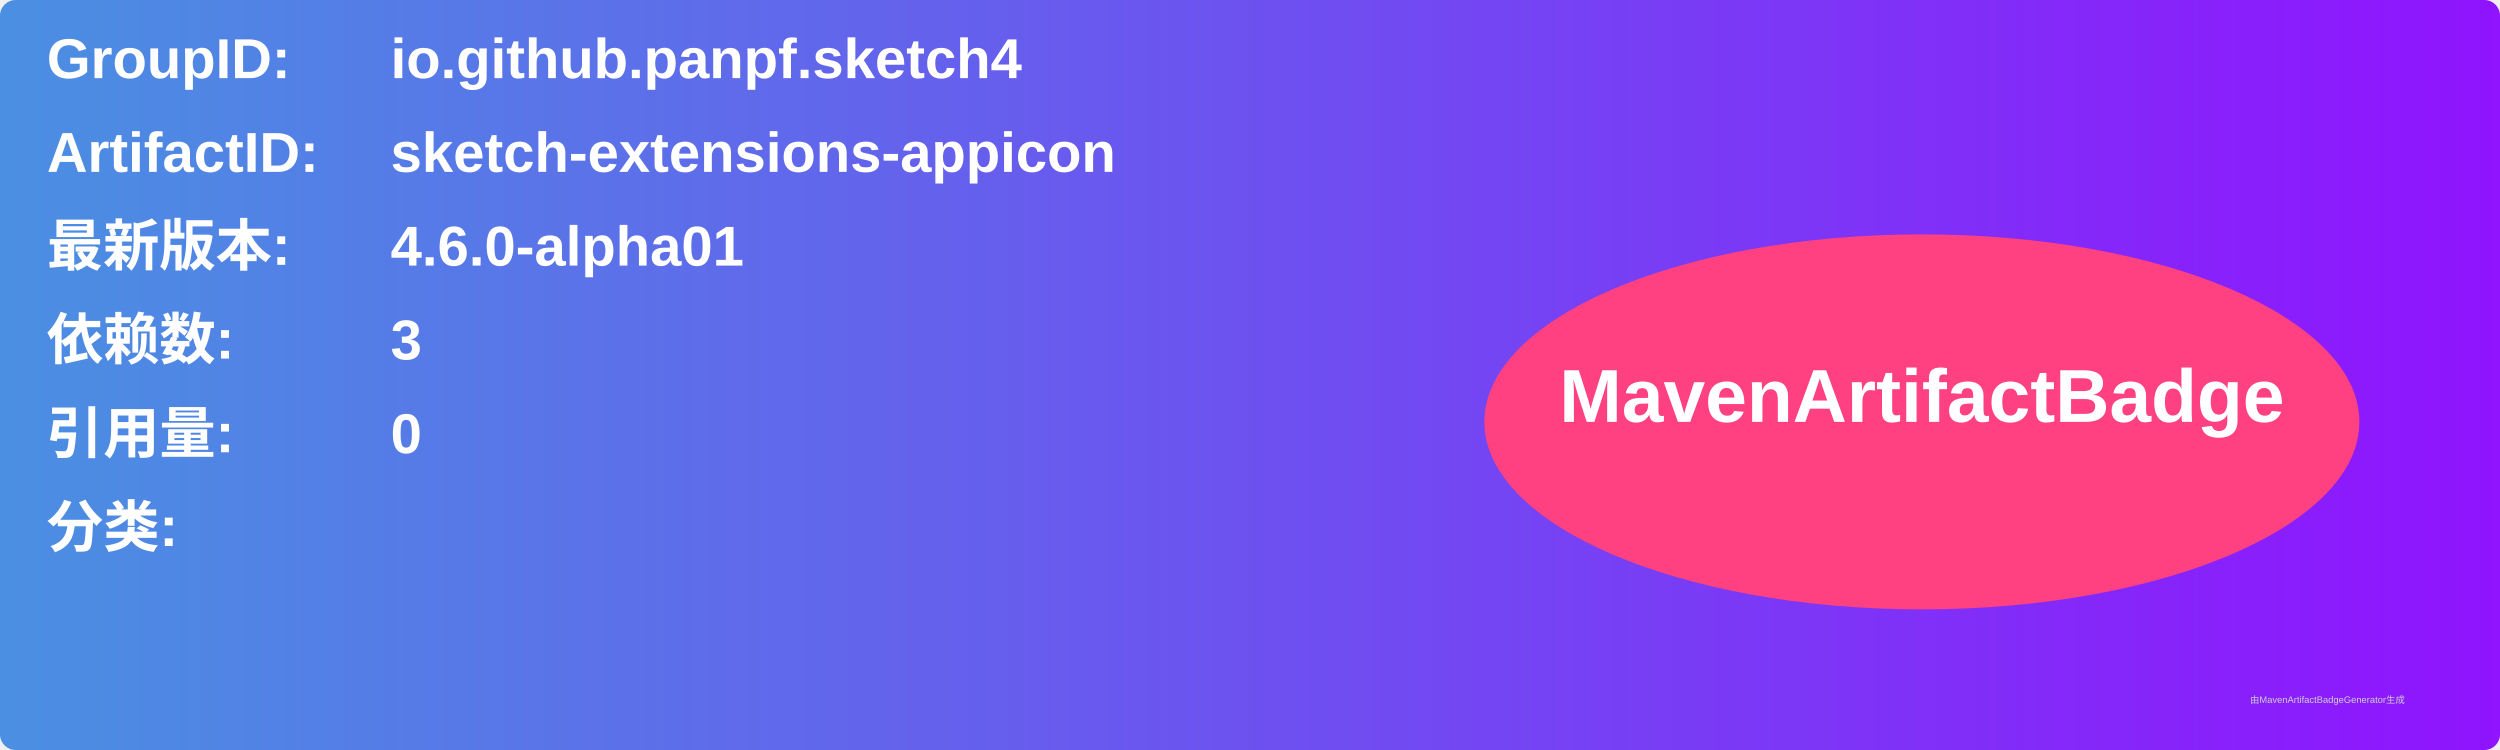
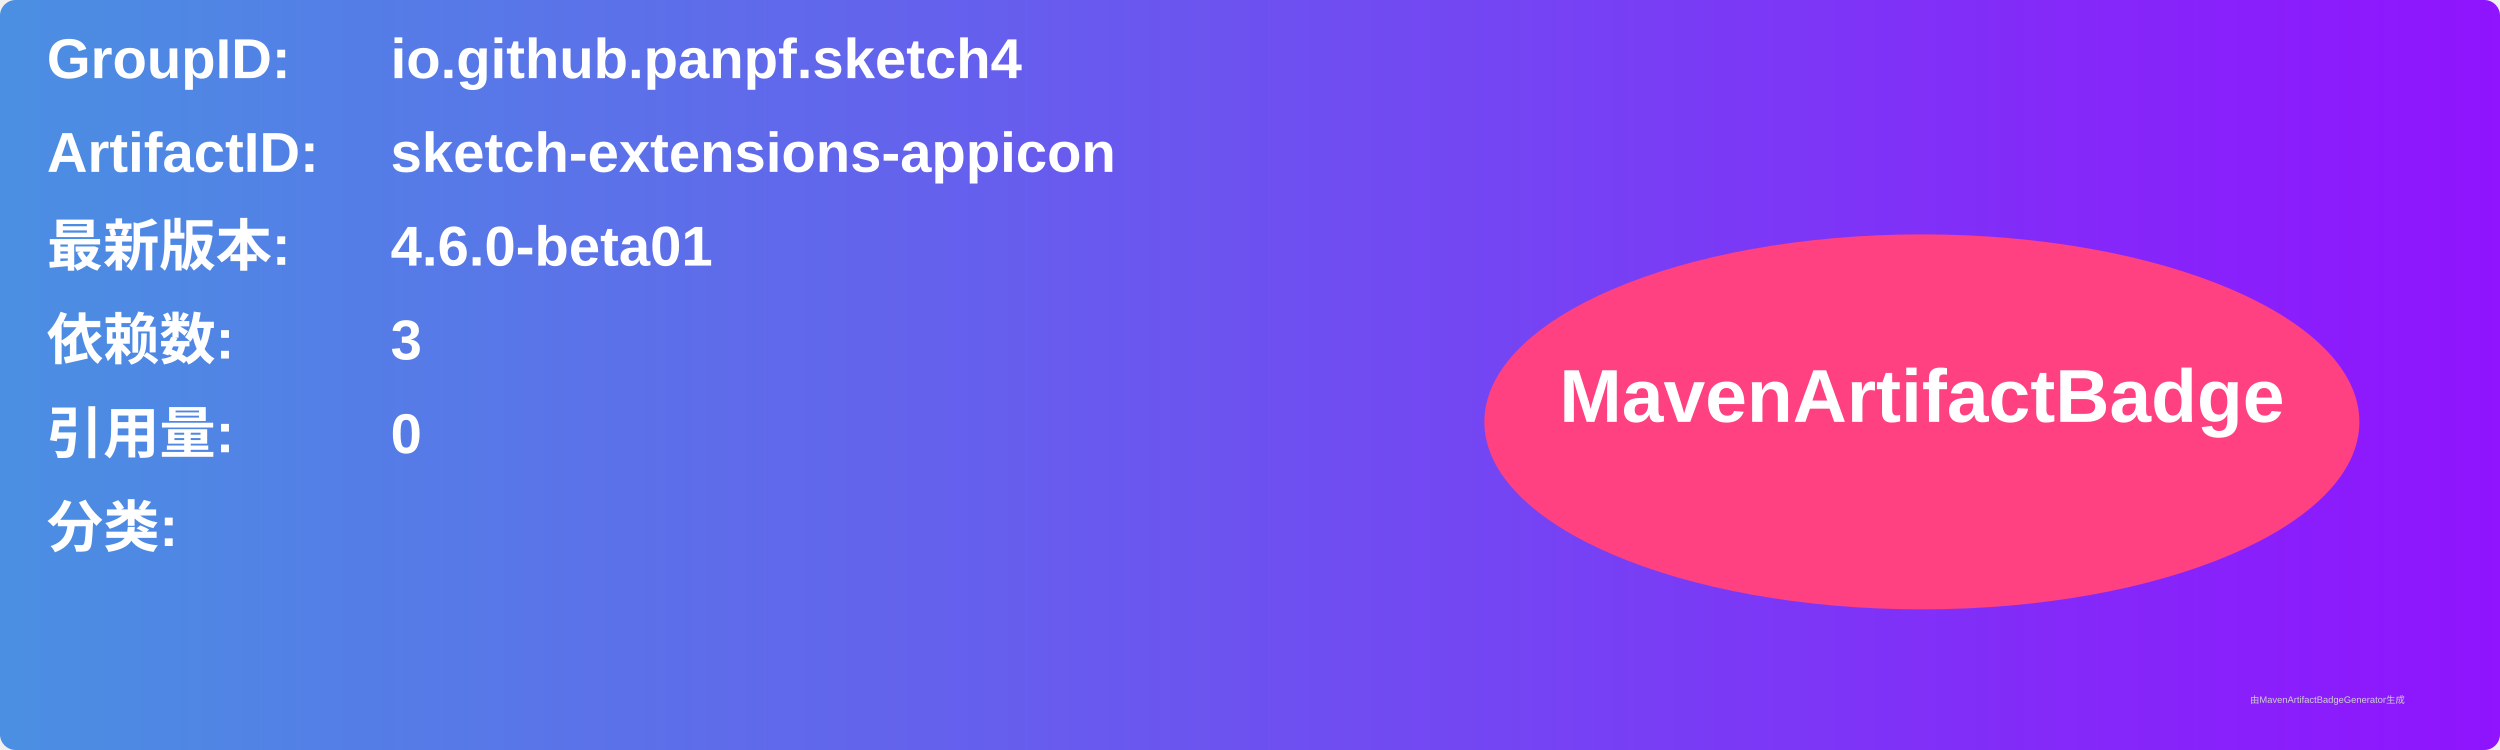
<svg xmlns="http://www.w3.org/2000/svg" width="800" height="240" viewBox="0 0 800 240">
  <linearGradient id="grad" x1="0%" y1="0%" x2="100%" y2="0%">
    <stop offset="0%" stop-color="#4a90e2" />
    <stop offset="100%" stop-color="#9013fe" />
  </linearGradient>
  <rect width="100%" height="100%" rx="5" ry="5" fill="url(#grad)" />
  <g transform="translate(15, 15)">
    <text x="0" y="10" font-family="Arial" font-size="18" fill="white" font-weight="bold" width="260">GroupID:</text>
    <text x="110" y="10" font-family="Arial" font-size="18" fill="white" font-weight="bold" width="460">io.github.panpf.sketch4</text>
    <text x="0" y="40" font-family="Arial" font-size="18" fill="white" font-weight="bold" width="260">ArtifactID:</text>
    <text x="110" y="40" font-family="Arial" font-size="18" fill="white" font-weight="bold" width="460">sketch-extensions-appicon</text>
    <text x="0" y="70" font-family="Arial" font-size="18" fill="white" font-weight="bold">最新版本:</text>
    <text x="110" y="70" font-family="Arial" font-size="18" fill="white" font-weight="bold">
-       <tspan font-weight="bold">4.6.0-alpha01</tspan>
+       <tspan font-weight="bold">4.6.0-beta01</tspan>
    </text>
    <text x="0" y="100" font-family="Arial" font-size="18" fill="white" font-weight="bold">依赖数: </text>
    <text x="110" y="100" font-family="Arial" font-size="18" fill="white">
      <tspan font-weight="bold">3</tspan>
    </text>
    <text x="0" y="130" font-family="Arial" font-size="18" fill="white" font-weight="bold">引用量: </text>
    <text x="110" y="130" font-family="Arial" font-size="18" fill="white">
      <tspan font-weight="bold">0</tspan>
    </text>
    <text x="0" y="160" font-family="Arial" font-size="18" fill="white" font-weight="bold">分类:</text>
    <text x="10" y="190" font-family="Arial" font-size="10" fill="white">
      <tspan font-weight="bold" />
    </text>
    <ellipse cx="600" cy="120" rx="140" ry="60" fill="#ff4081" />
    <text x="600" y="120" text-anchor="middle" font-family="Arial" font-size="24" fill="white" font-weight="bold">MavenArtifactBadge</text>
  </g>
  <text x="720" y="225" font-family="Arial" font-size="3" fill="#d0d0d0">由MavenArtifactBadgeGenerator生成</text>
</svg>
